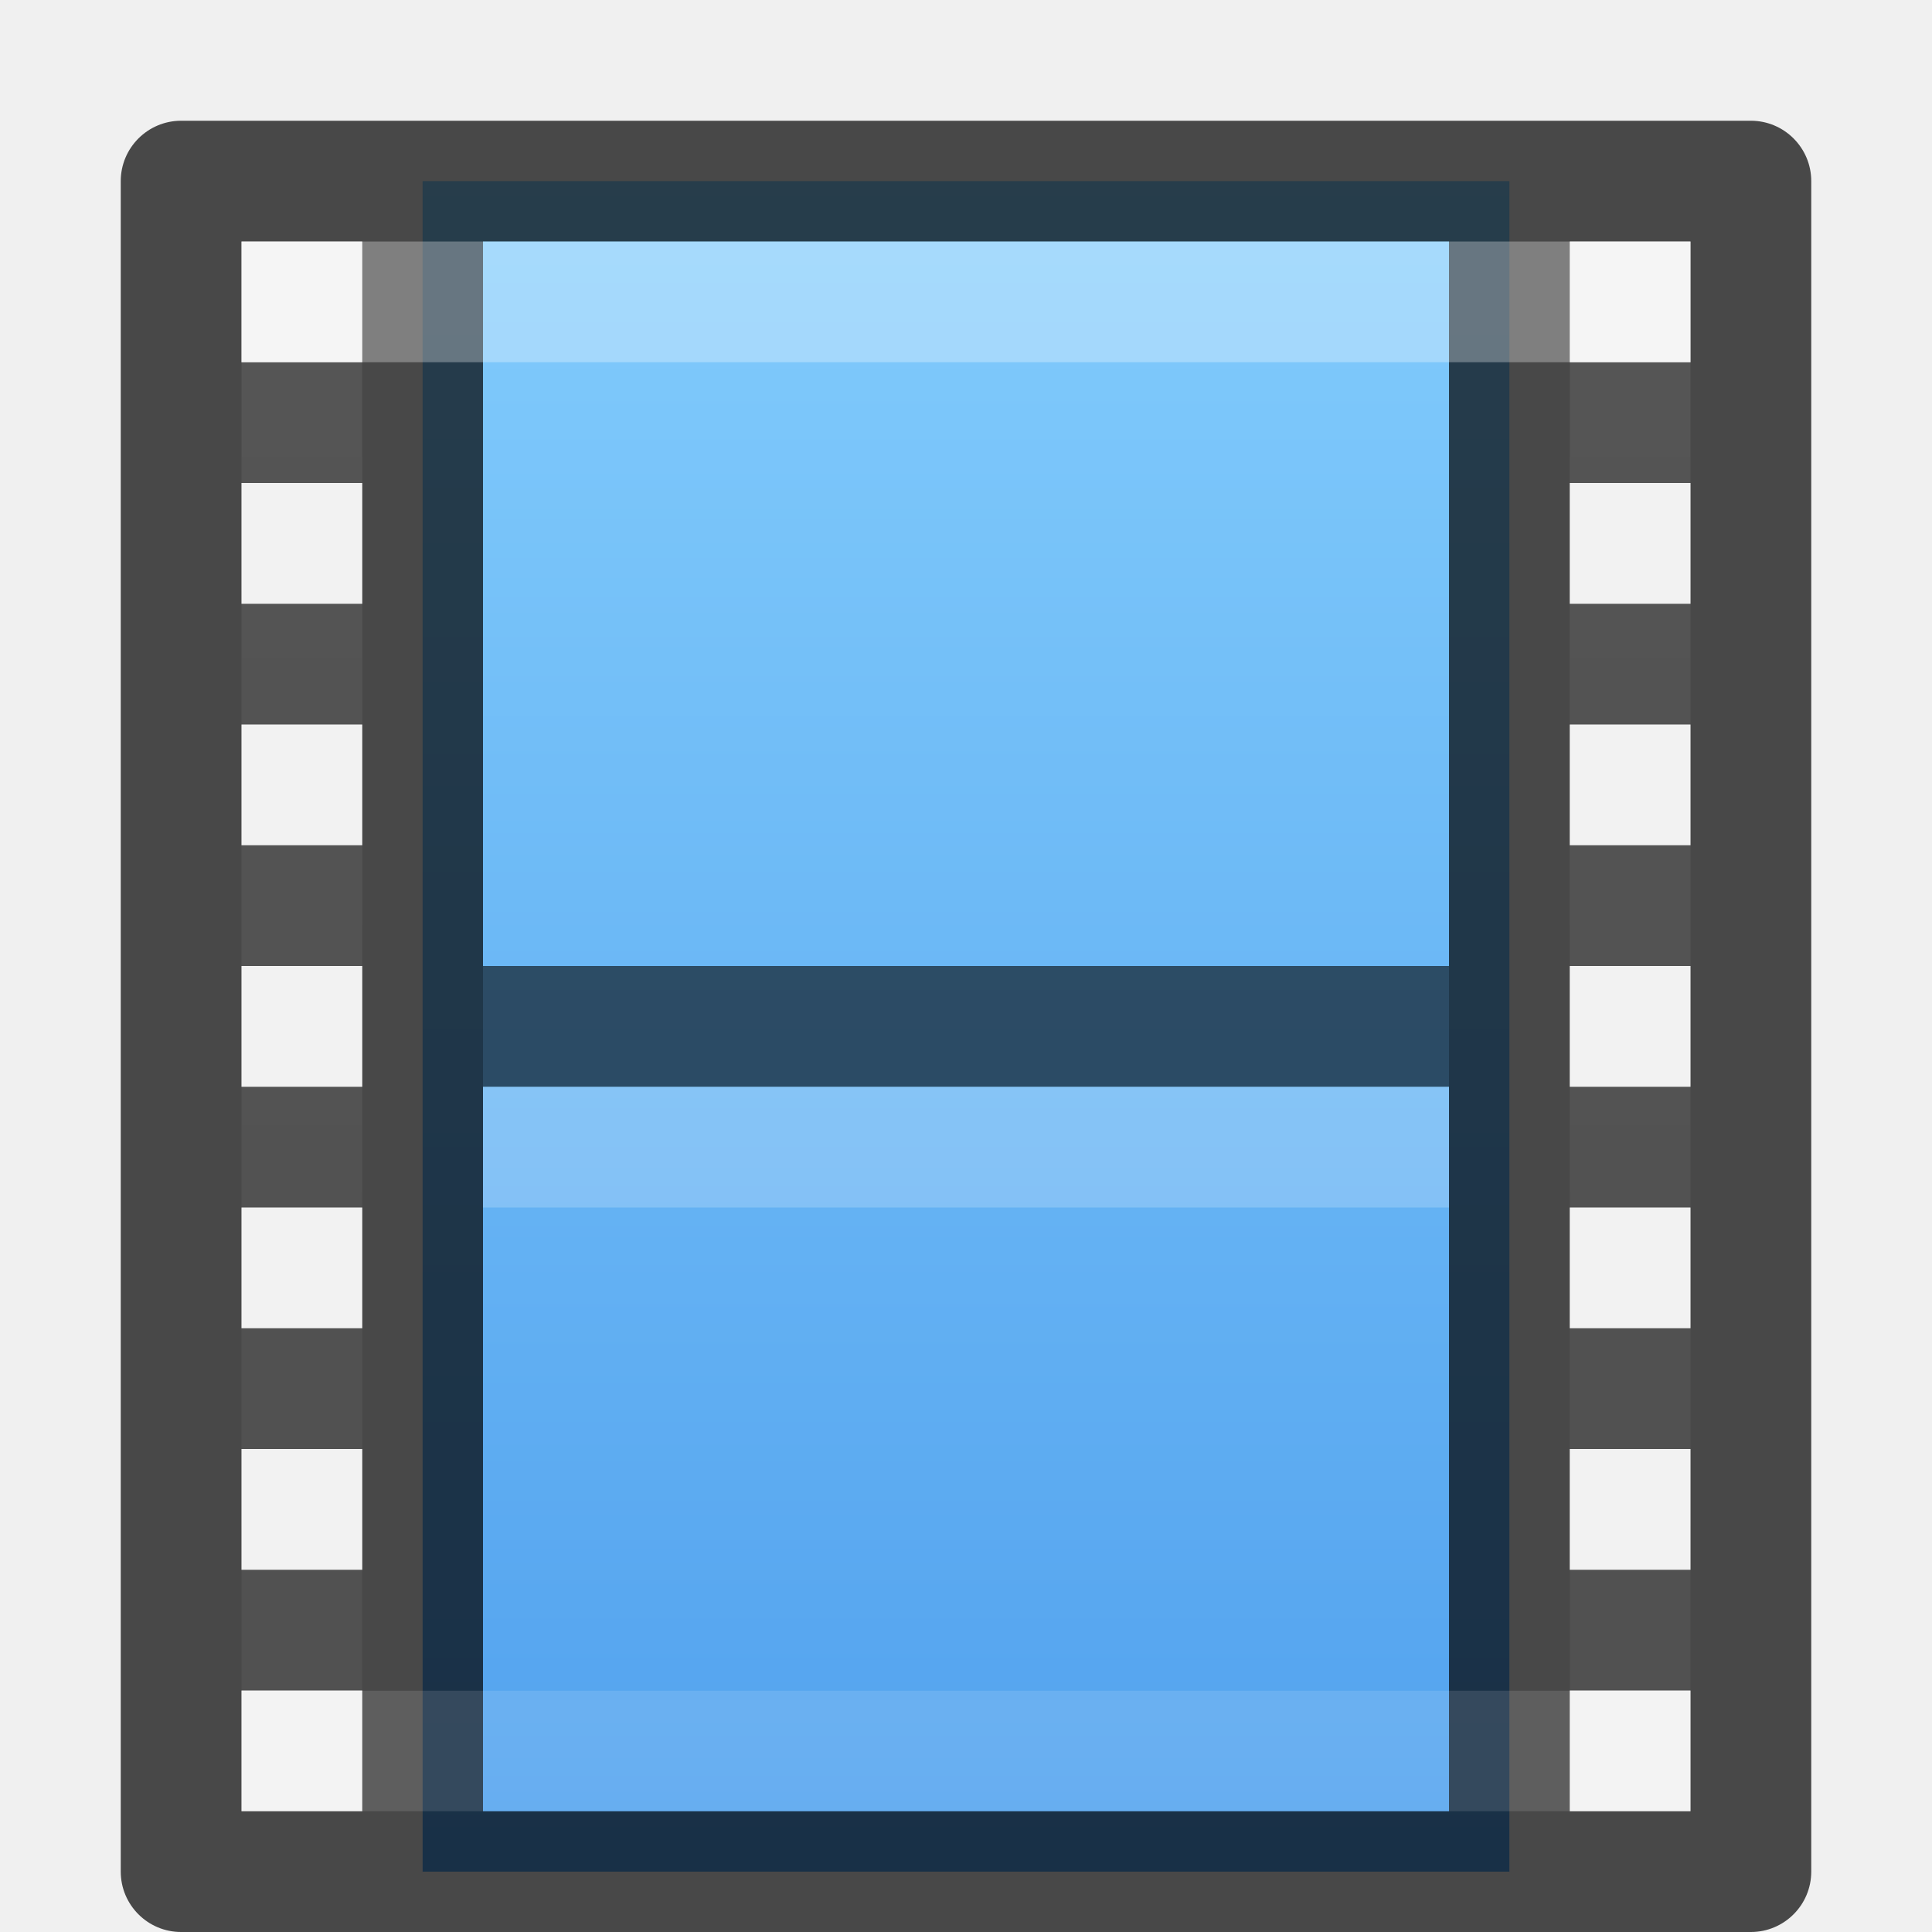
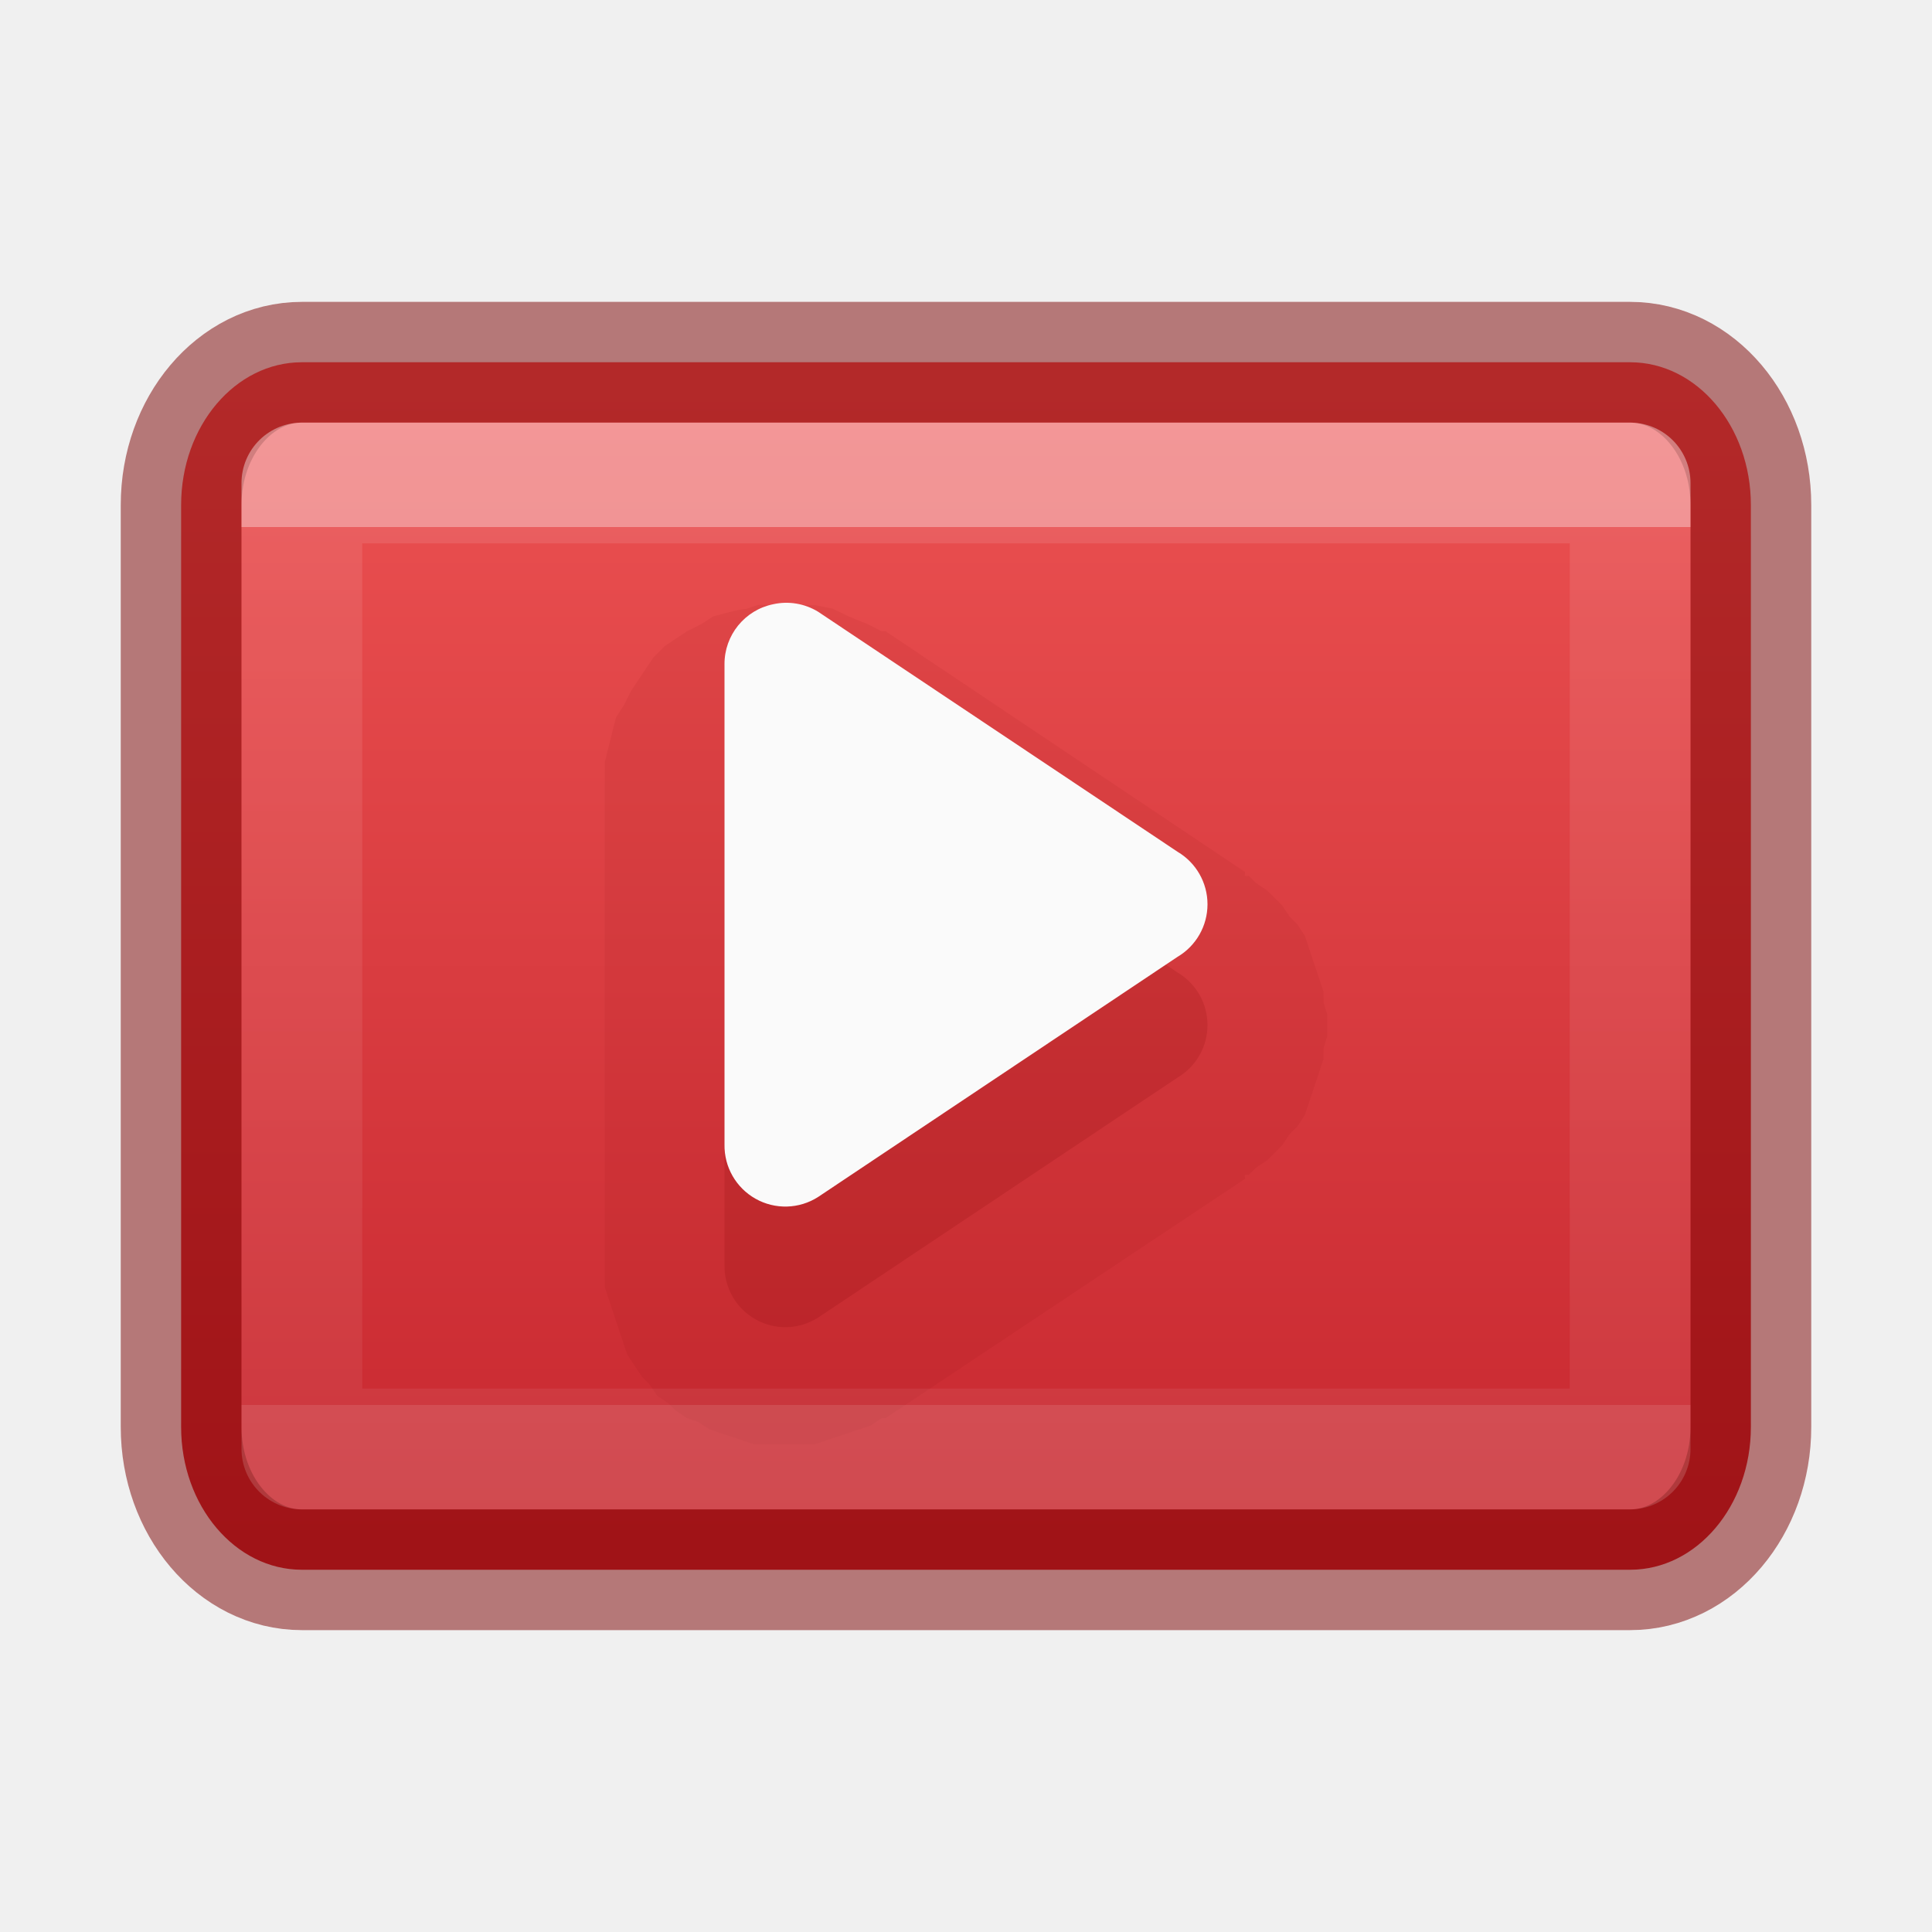
- <svg xmlns="http://www.w3.org/2000/svg" xmlns:xlink="http://www.w3.org/1999/xlink" version="1.1" width="16" height="16" id="svg9767">
+ <svg xmlns="http://www.w3.org/2000/svg" xmlns:xlink="http://www.w3.org/1999/xlink" id="svg9767" height="16" width="16" version="1.1">
  <defs id="defs9769">
-     <linearGradient x1="24" y1="7.042" x2="24" y2="40.958" id="linearGradient7191" xlink:href="#linearGradient3924-4-8" gradientUnits="userSpaceOnUse" gradientTransform="matrix(0.2972973,0,0,0.3243244,0.864861,0.7162101)" />
-     <linearGradient id="linearGradient3924-4-8">
-       <stop id="stop3926-0-4" style="stop-color:#ffffff;stop-opacity:1" offset="0" />
-       <stop id="stop3928-6-8" style="stop-color:#ffffff;stop-opacity:0.235" offset="0" />
-       <stop id="stop3930-2-1" style="stop-color:#ffffff;stop-opacity:0.157" offset="1" />
-       <stop id="stop3932-9-0" style="stop-color:#ffffff;stop-opacity:0.392" offset="1" />
+     <linearGradient id="linearGradient858">
+       <stop id="stop854" offset="0" style="stop-color:#ed5353;stop-opacity:1" />
+       <stop id="stop856" offset="1" style="stop-color:#c6262e;stop-opacity:1" />
    </linearGradient>
-     <linearGradient id="linearGradient895">
-       <stop offset="0" style="stop-color:#8cd5ff;stop-opacity:1" id="stop891" />
-       <stop offset="1" style="stop-color:#3689e6;stop-opacity:1" id="stop893" />
+     <linearGradient id="linearGradient3924-4-8-3">
+       <stop id="stop3926-0-4-6" style="stop-color:#ffffff;stop-opacity:1" offset="0" />
+       <stop id="stop3928-6-8-7" style="stop-color:#ffffff;stop-opacity:0.235" offset="0" />
+       <stop id="stop3930-2-1-5" style="stop-color:#ffffff;stop-opacity:0.157" offset="1" />
+       <stop id="stop3932-9-0-3" style="stop-color:#ffffff;stop-opacity:0.392" offset="1" />
    </linearGradient>
-     <linearGradient gradientUnits="userSpaceOnUse" y2="40.669" x2="12" y1="5.369" x1="12" id="linearGradient889" xlink:href="#linearGradient895" gradientTransform="matrix(0.6923077,0,0,0.7,-0.3077051,-5.149978)" />
+     <linearGradient y2="40.818" x2="24" y1="7.182" x1="24" gradientTransform="matrix(0.2972973,0,0,0.2162162,0.86487,2.810814)" gradientUnits="userSpaceOnUse" id="linearGradient3081" xlink:href="#linearGradient3924-4-8-3" />
+     <linearGradient gradientTransform="matrix(0.7692308,0,0,1,1.846154,0)" gradientUnits="userSpaceOnUse" y2="-8" x2="14.5" y1="-8" x1="1.5" id="linearGradient860" xlink:href="#linearGradient858" />
  </defs>
-   <rect style="display:inline;opacity:1;fill:url(#linearGradient889);fill-opacity:1;stroke:none;stroke-width:1;stroke-linecap:butt;stroke-linejoin:miter;stroke-miterlimit:4;stroke-dasharray:none;stroke-dashoffset:0;stroke-opacity:0.831" id="rect3457-8" y="1.5" x="3.5" ry="0" rx="0" height="14" width="9" />
-   <path style="color:#000000;font-style:normal;font-variant:normal;font-weight:normal;font-stretch:normal;font-size:medium;line-height:normal;font-family:sans-serif;text-indent:0;text-align:start;text-decoration:none;text-decoration-line:none;text-decoration-style:solid;text-decoration-color:#000000;letter-spacing:normal;word-spacing:normal;text-transform:none;direction:ltr;block-progression:tb;writing-mode:lr-tb;baseline-shift:baseline;text-anchor:start;white-space:normal;clip-rule:nonzero;display:inline;overflow:visible;visibility:visible;opacity:0.7;isolation:auto;mix-blend-mode:normal;color-interpolation:sRGB;color-interpolation-filters:linearRGB;solid-color:#000000;solid-opacity:1;fill:#000000;fill-opacity:1;fill-rule:nonzero;stroke:none;stroke-width:1;stroke-linecap:round;stroke-linejoin:round;stroke-miterlimit:4;stroke-dasharray:none;stroke-dashoffset:0;stroke-opacity:1;marker:none;color-rendering:auto;image-rendering:auto;shape-rendering:auto;text-rendering:auto;enable-background:accumulate" d="M 1.5 1 C 1.224 1 1 1.224 1 1.5 L 1 15.5 C 1 15.776 1.224 16 1.5 16 L 3 16 L 13 16 L 14.5 16 C 14.776 16 15 15.776 15 15.5 L 15 1.5 C 15 1.224 14.776 1 14.5 1 L 13 1 L 3 1 L 1.5 1 z M 2 2 L 3 2 L 3 3 L 2 3 L 2 2 z M 4 2 L 12 2 L 12 15 L 4 15 L 4 2 z M 13 2 L 14 2 L 14 3 L 13 3 L 13 2 z M 2 4 L 3 4 L 3 5 L 2 5 L 2 4 z M 13 4 L 14 4 L 14 5 L 13 5 L 13 4 z M 2 6 L 3 6 L 3 7 L 2 7 L 2 6 z M 13 6 L 14 6 L 14 7 L 13 7 L 13 6 z M 2 8 L 3 8 L 3 9 L 2 9 L 2 8 z M 13 8 L 14 8 L 14 9 L 13 9 L 13 8 z M 2 10 L 3 10 L 3 11 L 2 11 L 2 10 z M 13 10 L 14 10 L 14 11 L 13 11 L 13 10 z M 2 12 L 3 12 L 3 13 L 2 13 L 2 12 z M 13 12 L 14 12 L 14 13 L 13 13 L 13 12 z M 2 14 L 3 14 L 3 15 L 2 15 L 2 14 z M 13 14 L 14 14 L 14 15 L 13 15 L 13 14 z " id="rect5505-21" />
-   <path style="display:block;overflow:visible;visibility:visible;fill:none;stroke:#000000;stroke-width:1;stroke-linecap:square;stroke-linejoin:round;stroke-miterlimit:4;stroke-dasharray:none;stroke-dashoffset:0;stroke-opacity:0.588;marker:none" id="path4320" d="m 4.5,8.5 c 2.333,0 4.667,0 7,0" />
-   <path style="display:block;overflow:visible;visibility:visible;opacity:0.2;fill:none;stroke:#ffffff;stroke-width:1;stroke-linecap:square;stroke-linejoin:round;stroke-miterlimit:4;stroke-dasharray:none;stroke-dashoffset:0;stroke-opacity:1;marker:none" id="path4820" d="m 4.5,9.5 c 2.333,0 4.667,0 7,0" />
-   <rect style="opacity:0.3;fill:none;stroke:url(#linearGradient7191);stroke-width:1;stroke-linecap:round;stroke-linejoin:miter;stroke-miterlimit:4;stroke-dasharray:none;stroke-dashoffset:0;stroke-opacity:1" id="rect6741-0-3" y="2.5" x="2.5" height="12" width="11" />
-   <path id="path4249" d="M 2,2 3,2 3,3 2,3 Z m 11,0 1,0 0,1 -1,0 z M 2,4 3,4 3,5 2,5 Z m 11,0 1,0 0,1 -1,0 z M 2,6 3,6 3,7 2,7 Z m 11,0 1,0 0,1 -1,0 z M 2,8 3,8 3,9 2,9 Z m 11,0 1,0 0,1 -1,0 z m -11,2 1,0 0,1 -1,0 z m 11,0 1,0 0,1 -1,0 z m -11,2 1,0 0,1 -1,0 z m 11,0 1,0 0,1 -1,0 z m -11,2 1,0 0,1 -1,0 z m 11,0 1,0 0,1 -1,0 z" style="color:#000000;font-style:normal;font-variant:normal;font-weight:normal;font-stretch:normal;font-size:medium;line-height:normal;font-family:sans-serif;text-indent:0;text-align:start;text-decoration:none;text-decoration-line:none;text-decoration-style:solid;text-decoration-color:#000000;letter-spacing:normal;word-spacing:normal;text-transform:none;direction:ltr;block-progression:tb;writing-mode:lr-tb;baseline-shift:baseline;text-anchor:start;white-space:normal;clip-rule:nonzero;display:inline;overflow:visible;visibility:visible;opacity:0.1;isolation:auto;mix-blend-mode:normal;color-interpolation:sRGB;color-interpolation-filters:linearRGB;solid-color:#000000;solid-opacity:1;fill:#ffffff;fill-opacity:1;fill-rule:nonzero;stroke:none;stroke-width:1;stroke-linecap:round;stroke-linejoin:round;stroke-miterlimit:4;stroke-dasharray:none;stroke-dashoffset:0;stroke-opacity:1;marker:none;color-rendering:auto;image-rendering:auto;shape-rendering:auto;text-rendering:auto;enable-background:accumulate" />
+   <rect width="10" height="13" x="3" y="-14.5" id="rect4317" style="color:#000000;display:inline;overflow:visible;visibility:visible;fill:url(#linearGradient860);fill-opacity:1;fill-rule:nonzero;stroke:none;stroke-width:1;stroke-linecap:round;stroke-linejoin:round;stroke-miterlimit:4;stroke-dasharray:none;stroke-dashoffset:0;stroke-opacity:1;marker:none;enable-background:accumulate" transform="rotate(90)" ry="1" rx="1.182" />
+   <path style="opacity:0.07;fill:#7a0000;fill-opacity:1;fill-rule:evenodd;stroke:none;stroke-width:0.993" id="path4152" d="m 6.279,5.01 a 0.989,0.991 0 0 0 -0.093,0.031 0.989,0.991 0 0 0 -0.155,0.031 c 0.012,-0.004 -0.136,0.036 -0.124,0.031 0.012,-0.005 -0.104,0.068 -0.093,0.062 0.011,-0.006 -0.135,0.069 -0.124,0.062 0.011,-0.007 -0.103,0.07 -0.093,0.062 0.01,-0.008 -0.103,0.071 -0.093,0.062 0.01,-0.009 -0.102,0.103 -0.093,0.093 0.009,-0.009 -0.07,0.103 -0.062,0.093 0.008,-0.01 -0.069,0.104 -0.062,0.093 0.007,-0.011 -0.068,0.104 -0.062,0.093 0.006,-0.011 -0.068,0.136 -0.062,0.124 0.006,-0.012 -0.067,0.105 -0.062,0.093 0.005,-0.012 -0.035,0.137 -0.031,0.124 0.004,-0.012 -0.034,0.137 -0.031,0.124 0.003,-0.013 -0.033,0.137 -0.031,0.124 0.002,-0.013 -5.455e-4,0.106 0,0.093 4.092e-4,-0.01 2.696e-4,0.058 0,0.093 -8.99e-5,0.012 1.224e-4,0.034 0,0.031 v 3.914 0.031 c 5.816e-4,0.029 3.993e-4,0.101 0,0.093 -5.323e-4,-0.011 0.001,0.104 0,0.093 -0.001,-0.011 0.033,0.104 0.031,0.093 -0.002,-0.011 0.034,0.104 0.031,0.093 -0.003,-0.011 0.034,0.104 0.031,0.093 -0.003,-0.01 0.035,0.103 0.031,0.093 -0.004,-0.01 0.036,0.103 0.031,0.093 -0.005,-0.01 0.036,0.103 0.031,0.093 -0.005,-0.009 0.068,0.102 0.062,0.093 -0.006,-0.009 0.069,0.102 0.062,0.093 -0.007,-0.009 0.069,0.07 0.062,0.062 -0.007,-0.008 0.07,0.101 0.062,0.093 -0.008,-0.008 0.101,0.069 0.093,0.062 -0.008,-0.007 0.071,0.069 0.062,0.062 -0.009,-0.007 0.102,0.068 0.093,0.062 -0.009,-0.006 0.103,0.036 0.093,0.031 -0.01,-0.005 0.103,0.067 0.093,0.062 -0.01,-0.005 0.103,0.035 0.093,0.031 -0.01,-0.004 0.103,0.034 0.093,0.031 -0.01,-0.003 0.104,0.034 0.093,0.031 -0.011,-0.003 0.104,0.033 0.093,0.031 -0.011,-0.002 0.104,0.001 0.093,0 -0.011,-0.001 0.104,4.21e-4 0.093,0 -0.011,-4.2e-4 0.135,-3.16e-4 0.124,0 -0.011,3.17e-4 0.104,-0.001 0.093,0 -0.011,0.001 0.104,-0.002 0.093,0 -0.011,0.002 0.104,-0.034 0.093,-0.031 -0.011,0.003 0.103,-0.034 0.093,-0.031 -0.01,0.003 0.103,-0.035 0.093,-0.031 -0.01,0.004 0.103,-0.036 0.093,-0.031 -0.01,0.005 0.103,-0.036 0.093,-0.031 -0.01,0.005 0.102,-0.068 0.093,-0.062 a 0.989,0.991 0 0 0 0.031,0 L 10.31,9.763 c 0.004,-0.003 -0.004,-0.029 0,-0.031 0.011,-0.007 0.034,-0.002 0.031,0 -0.009,0.006 0.07,-0.069 0.062,-0.062 -0.008,0.006 0.101,-0.069 0.093,-0.062 -0.008,0.007 0.069,-0.07 0.062,-0.062 -0.007,0.007 0.069,-0.07 0.062,-0.062 -0.007,0.008 0.068,-0.102 0.062,-0.093 -0.006,0.008 0.068,-0.071 0.062,-0.062 -0.006,0.009 0.067,-0.102 0.062,-0.093 -0.005,0.009 0.036,-0.103 0.031,-0.093 -0.005,0.009 0.035,-0.103 0.031,-0.093 -0.004,0.01 0.034,-0.103 0.031,-0.093 -0.003,0.01 0.034,-0.103 0.031,-0.093 -0.003,0.01 0.033,-0.104 0.031,-0.093 -0.002,0.01 0.001,-0.104 0,-0.093 -0.001,0.01 0.032,-0.104 0.031,-0.093 -6.8e-4,0.01 0,-0.104 0,-0.093 0,0.011 -6.8e-4,-0.104 0,-0.093 6.8e-4,0.01 -0.032,-0.104 -0.031,-0.093 0.001,0.01 -0.002,-0.104 0,-0.093 0.002,0.01 -0.034,-0.103 -0.031,-0.093 0.003,0.01 -0.034,-0.103 -0.031,-0.093 0.003,0.01 -0.035,-0.103 -0.031,-0.093 0.004,0.01 -0.036,-0.103 -0.031,-0.093 0.005,0.009 -0.036,-0.102 -0.031,-0.093 0.005,0.009 -0.068,-0.102 -0.062,-0.093 0.006,0.009 -0.068,-0.071 -0.062,-0.062 0.006,0.008 -0.069,-0.101 -0.062,-0.093 0.007,0.008 -0.069,-0.07 -0.062,-0.062 0.007,0.007 -0.07,-0.069 -0.062,-0.062 0.008,0.007 -0.101,-0.069 -0.093,-0.062 0.008,0.006 -0.071,-0.068 -0.062,-0.062 0.003,0.002 -0.02,0.007 -0.031,0 -0.004,-0.002 0.004,-0.028 0,-0.031 L 7.333,5.227 a 0.989,0.991 0 0 0 -0.031,0 c 0.013,0.008 -0.138,-0.069 -0.124,-0.062 0.014,0.007 -0.17,-0.068 -0.155,-0.062 0.015,0.005 -0.139,-0.066 -0.124,-0.062 0.015,0.004 -0.17,-0.034 -0.155,-0.031 0.015,0.003 -0.14,-0.001 -0.124,0 0.015,0.001 -0.171,4.138e-4 -0.155,0 0.012,-3.104e-4 -0.051,-0.003 -0.093,0 0.01,0 -0.103,6.137e-4 -0.093,-7e-7 z" />
+   <rect width="10" height="13" x="3" y="-14.5" id="rect4317-3" style="color:#000000;display:inline;overflow:visible;visibility:visible;opacity:0.5;fill:none;fill-opacity:1;fill-rule:nonzero;stroke:#7a0000;stroke-width:1;stroke-linecap:round;stroke-linejoin:round;stroke-miterlimit:4;stroke-dasharray:none;stroke-dashoffset:0;stroke-opacity:1;marker:none;enable-background:accumulate" transform="rotate(90)" ry="1" rx="1.182" />
+   <rect width="11" height="8" x="2.5" y="4" id="rect6741-0-3" style="opacity:0.4;fill:none;stroke:url(#linearGradient3081);stroke-width:1;stroke-linecap:round;stroke-linejoin:round;stroke-miterlimit:4;stroke-dasharray:none;stroke-dashoffset:0;stroke-opacity:1" />
+   <path style="opacity:0.15;fill:#7a0000;fill-opacity:1;fill-rule:evenodd;stroke:none;stroke-width:0.993" id="path4114" d="M 6.403,6.004 A 0.504,0.505 0 0 0 6,6.501 V 10.477 A 0.504,0.505 0 0 0 6.775,10.912 L 9.752,8.924 a 0.504,0.505 0 0 0 0,-0.87 L 6.775,6.066 A 0.504,0.505 0 0 0 6.403,6.004 Z" />
+   <path style="opacity:1;fill:#fafafa;fill-opacity:1;fill-rule:evenodd;stroke:none;stroke-width:0.993" id="path4114-4" d="m 6.403,5.004 a 0.504,0.505 0 0 0 -0.403,0.497 v 3.977 a 0.504,0.505 0 0 0 0.775,0.435 L 9.752,7.924 a 0.504,0.505 0 0 0 0,-0.87 L 6.775,5.066 a 0.504,0.505 0 0 0 -0.372,-0.062 z" />
</svg>
